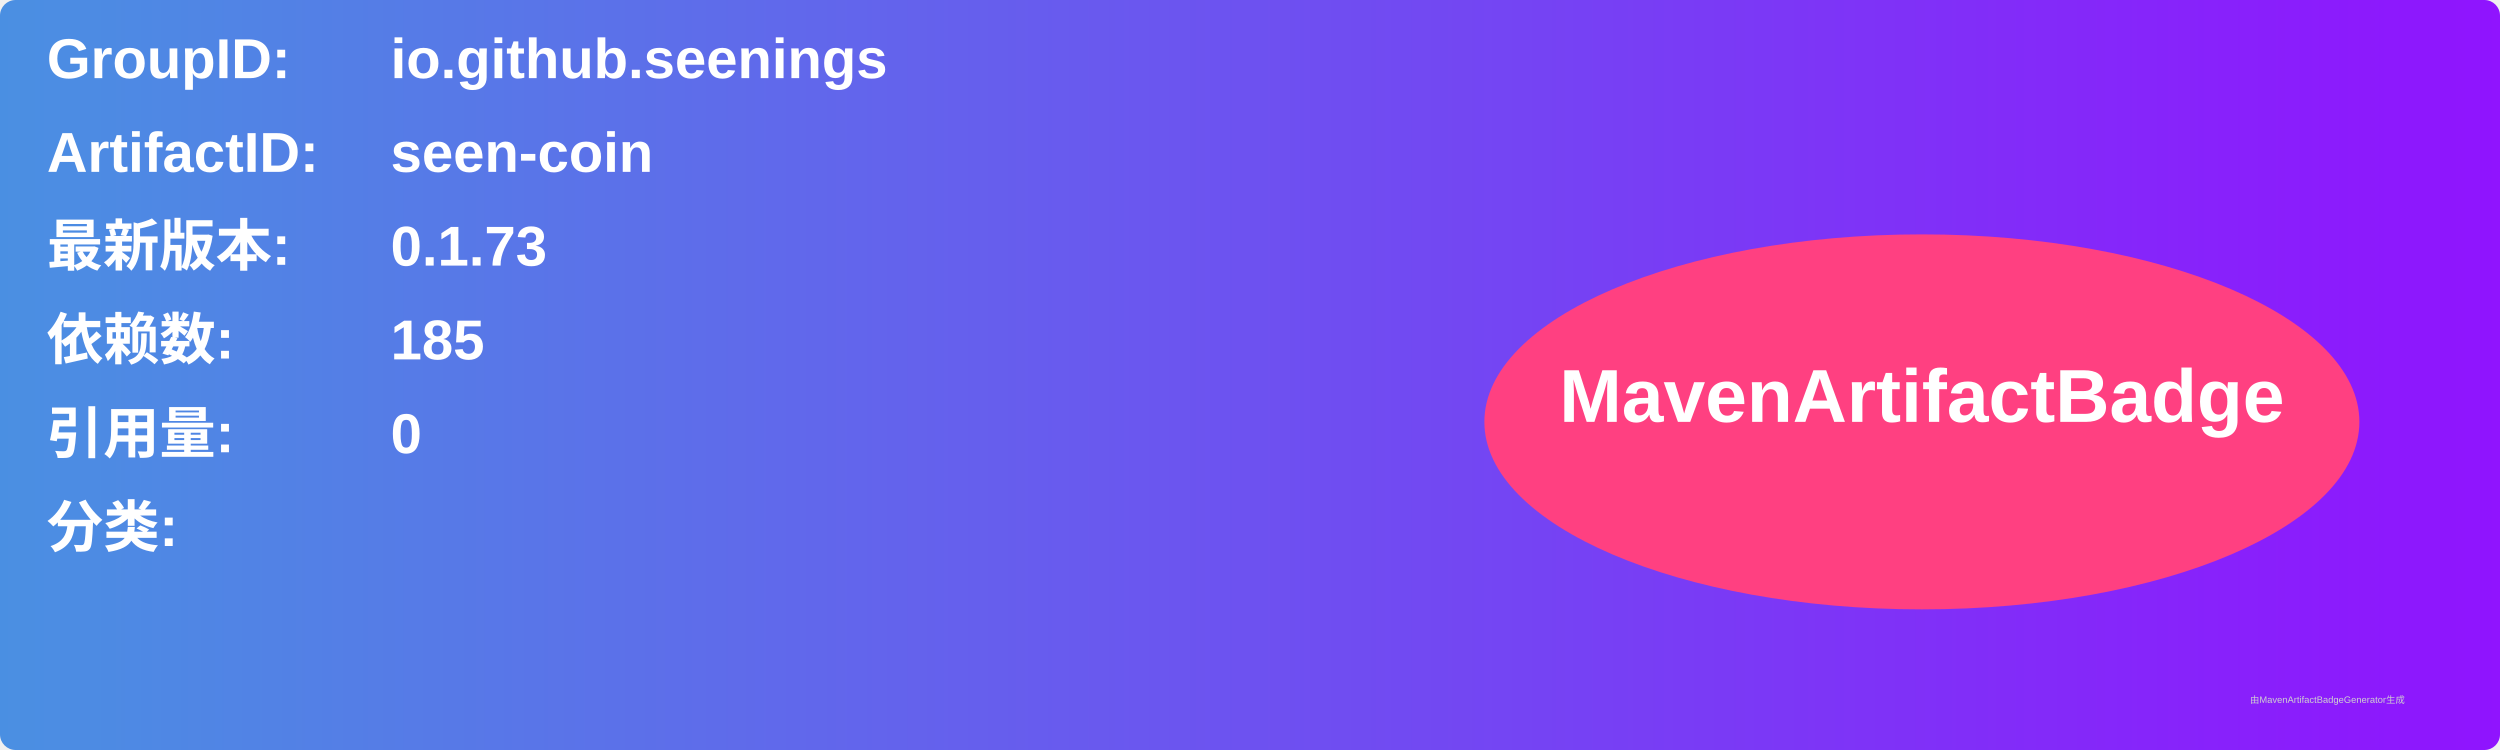
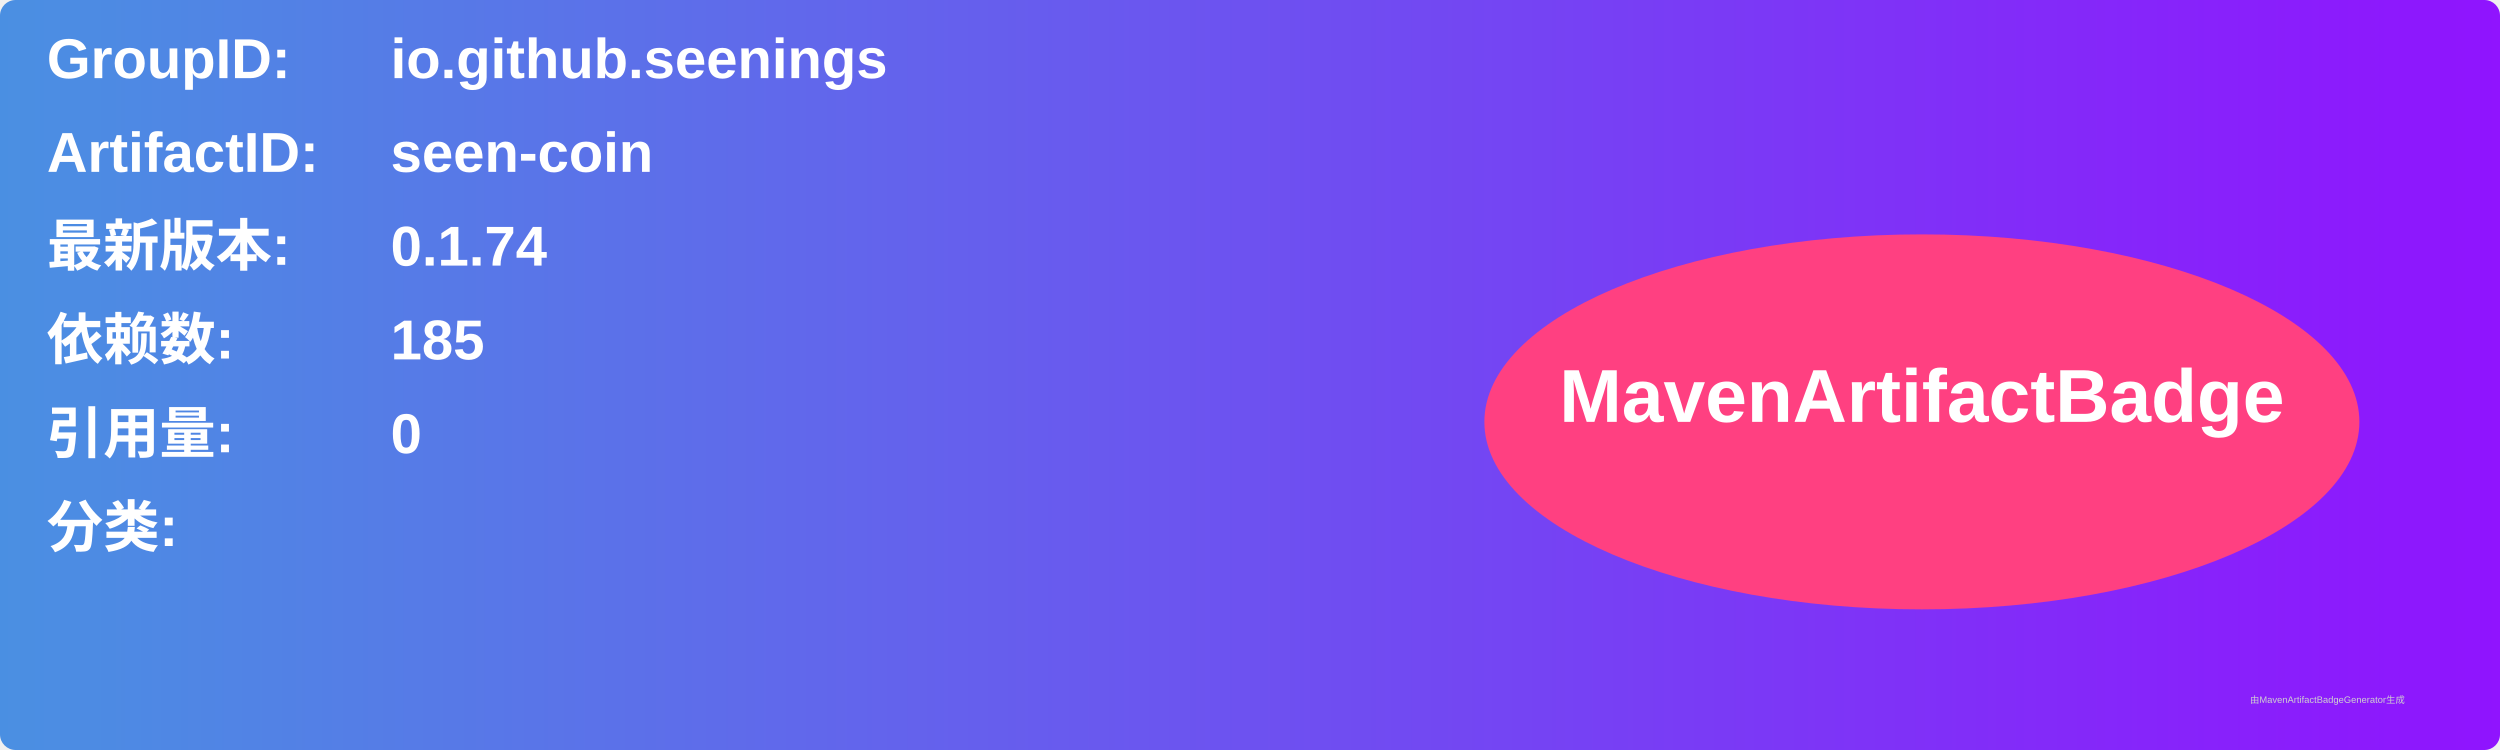
<svg xmlns="http://www.w3.org/2000/svg" width="800" height="240" viewBox="0 0 800 240">
  <linearGradient id="grad" x1="0%" y1="0%" x2="100%" y2="0%">
    <stop offset="0%" stop-color="#4a90e2" />
    <stop offset="100%" stop-color="#9013fe" />
  </linearGradient>
  <rect width="100%" height="100%" rx="5" ry="5" fill="url(#grad)" />
  <g transform="translate(15, 15)">
    <text x="0" y="10" font-family="Arial" font-size="18" fill="white" font-weight="bold" width="260">GroupID:</text>
    <text x="110" y="10" font-family="Arial" font-size="18" fill="white" font-weight="bold" width="460">io.github.seenings</text>
    <text x="0" y="40" font-family="Arial" font-size="18" fill="white" font-weight="bold" width="260">ArtifactID:</text>
    <text x="110" y="40" font-family="Arial" font-size="18" fill="white" font-weight="bold" width="460">seen-coin</text>
    <text x="0" y="70" font-family="Arial" font-size="18" fill="white" font-weight="bold">最新版本:</text>
    <text x="110" y="70" font-family="Arial" font-size="18" fill="white" font-weight="bold">
-       <tspan font-weight="bold">0.1.73</tspan>
+       <tspan font-weight="bold">0.1.74</tspan>
    </text>
    <text x="0" y="100" font-family="Arial" font-size="18" fill="white" font-weight="bold">依赖数: </text>
    <text x="110" y="100" font-family="Arial" font-size="18" fill="white">
      <tspan font-weight="bold">185</tspan>
    </text>
    <text x="0" y="130" font-family="Arial" font-size="18" fill="white" font-weight="bold">引用量: </text>
    <text x="110" y="130" font-family="Arial" font-size="18" fill="white">
      <tspan font-weight="bold">0</tspan>
    </text>
    <text x="0" y="160" font-family="Arial" font-size="18" fill="white" font-weight="bold">分类:</text>
    <text x="10" y="190" font-family="Arial" font-size="10" fill="white">
      <tspan font-weight="bold" />
    </text>
    <ellipse cx="600" cy="120" rx="140" ry="60" fill="#ff4081" />
    <text x="600" y="120" text-anchor="middle" font-family="Arial" font-size="24" fill="white" font-weight="bold">MavenArtifactBadge</text>
  </g>
  <text x="720" y="225" font-family="Arial" font-size="3" fill="#d0d0d0">由MavenArtifactBadgeGenerator生成</text>
</svg>
